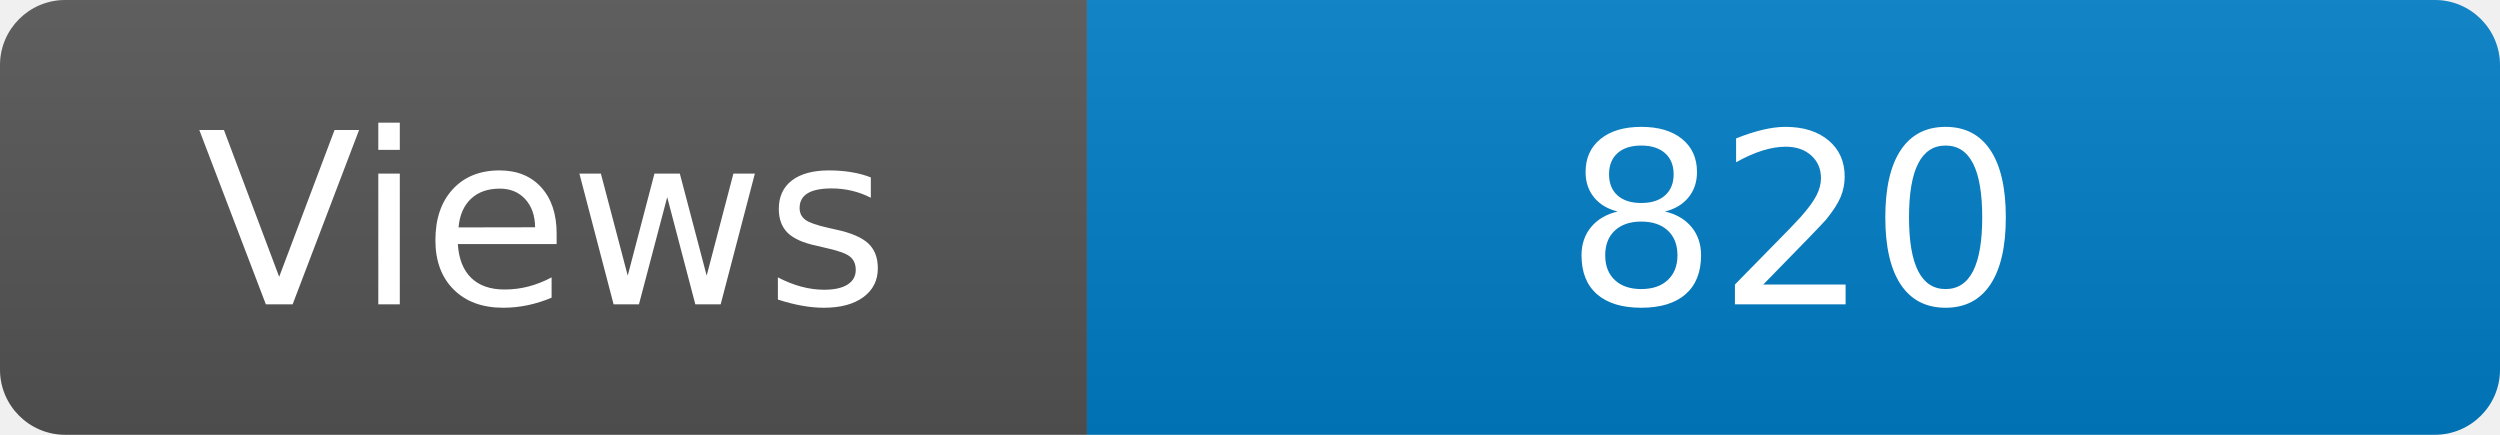
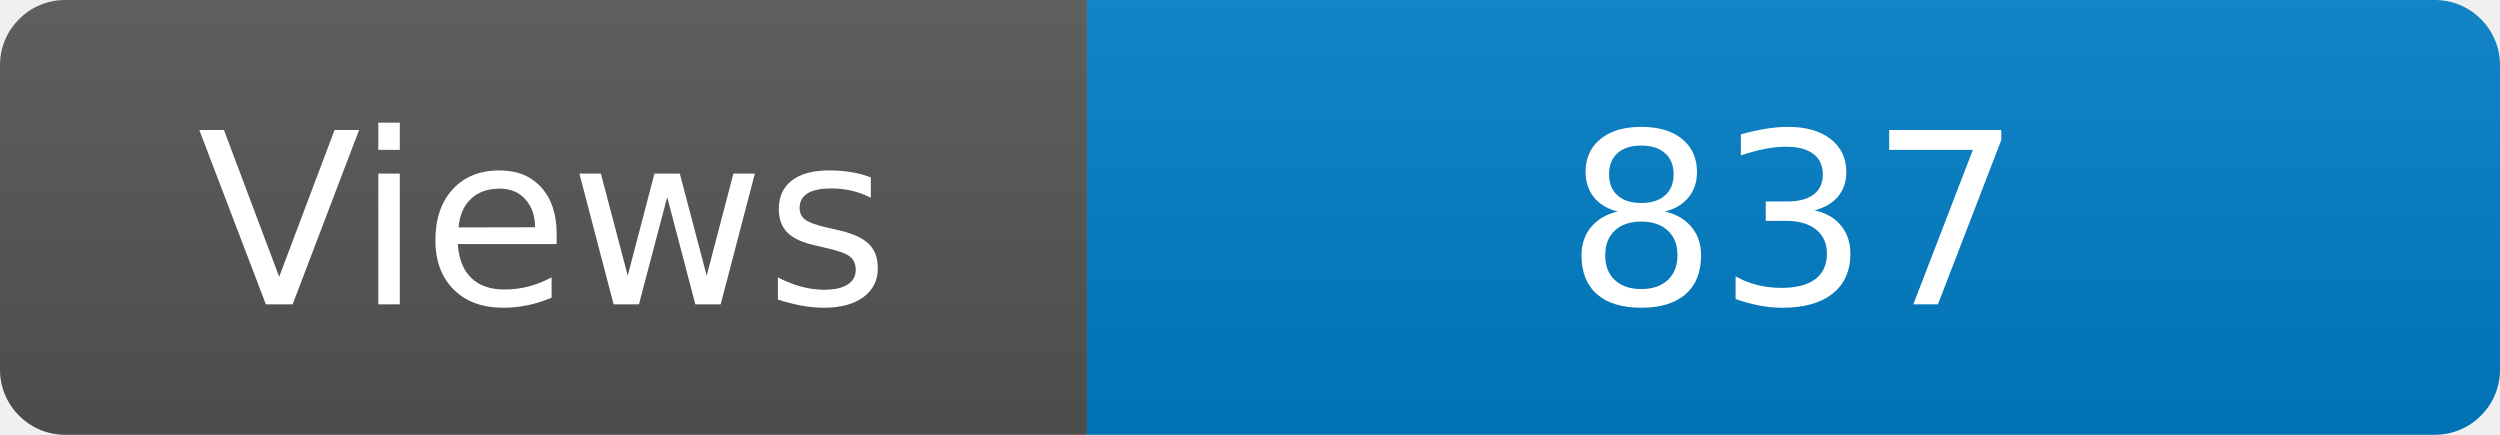
<svg xmlns="http://www.w3.org/2000/svg" width="115" height="20" role="img" aria-label="Maintained?: yes">
  <linearGradient id="s" x2="0" y2="100%">
    <stop offset="0" stop-color="#bbb" stop-opacity=".1" />
    <stop offset="1" stop-opacity=".1" />
  </linearGradient>
  <clipPath id="r">
    <rect width="115" height="20" rx="3" fill="#fff" />
  </clipPath>
  <g clip-path="url(#r)">
    <rect width="50" height="20" fill="#555" />
    <rect x="50" width="160" height="20" fill="#007ec6" />
    <rect width="115" height="20" fill="url(#s)" />
  </g>
  <g fill="#fff" text-anchor="middle" font-family="Verdana,Geneva,DejaVu Sans,sans-serif" font-size="110">
    <text x="250" y="140" transform="scale(.1)" fill="#fff">Views</text>
-     <text x="825" y="140" transform="scale(.1)" fill="#fff">820</text>
+     <text x="825" y="140" transform="scale(.1)" fill="#fff">837</text>
  </g>
</svg>
